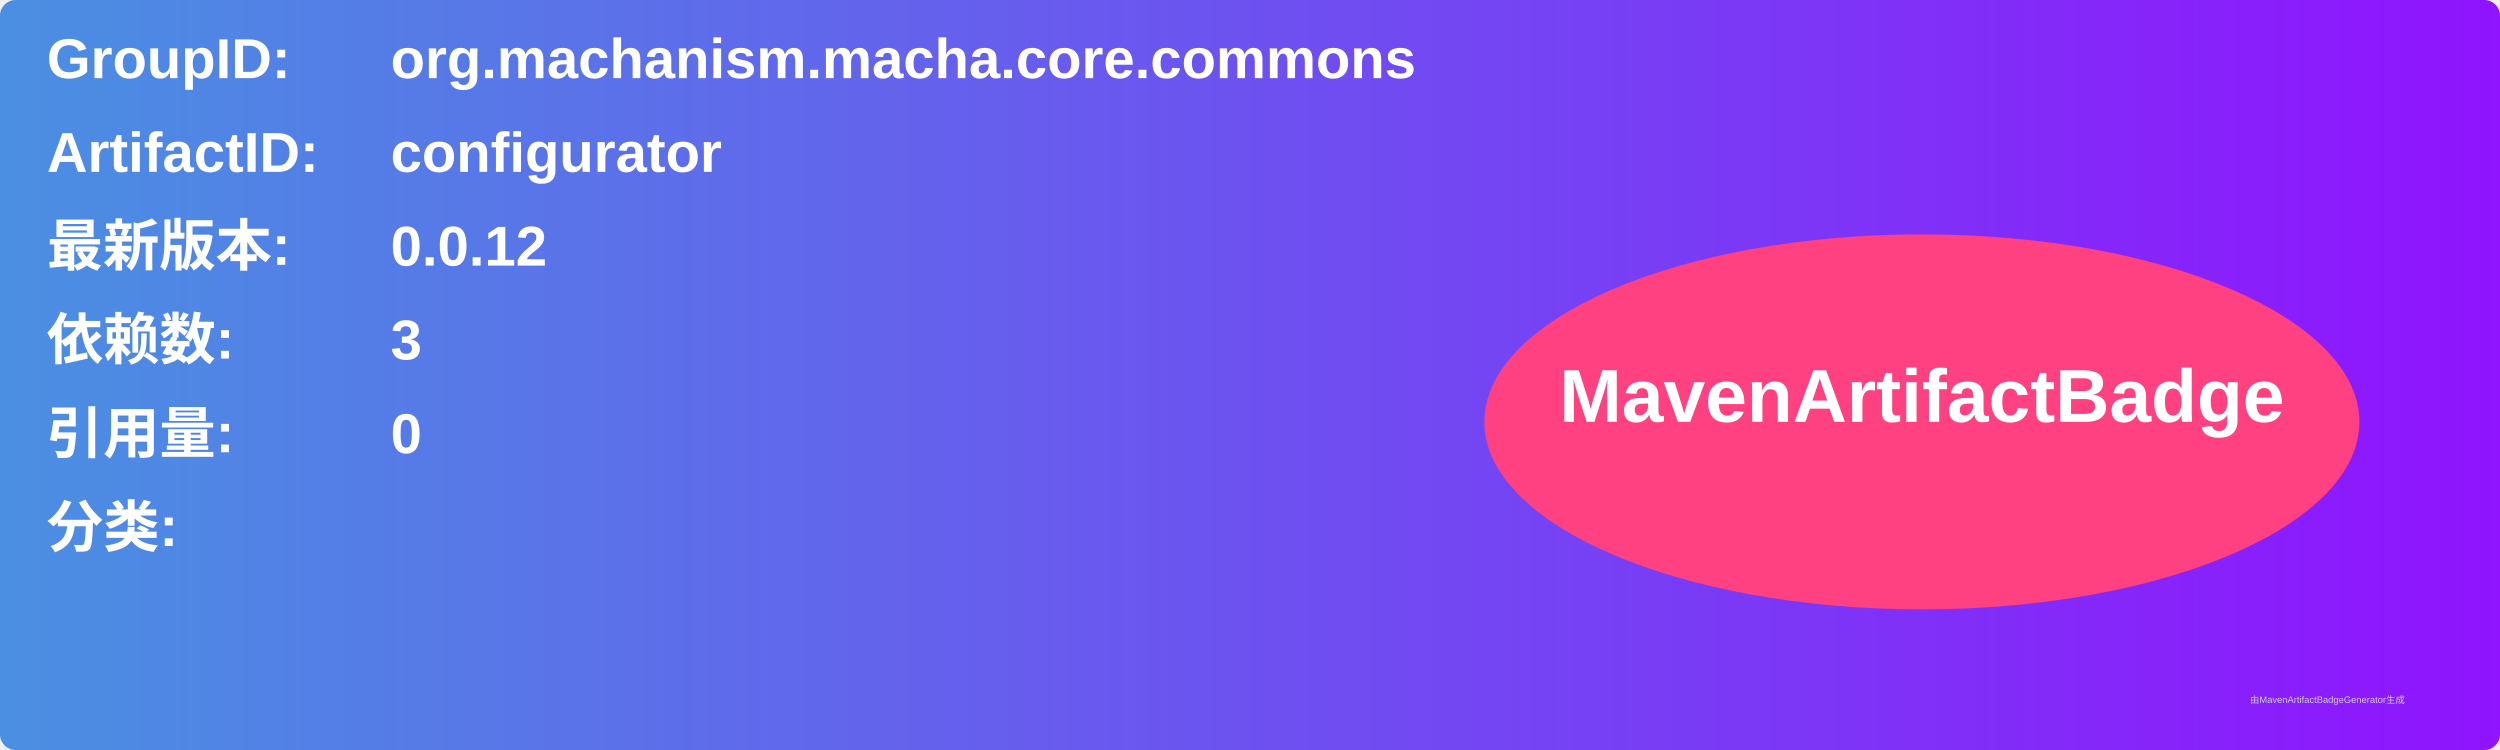
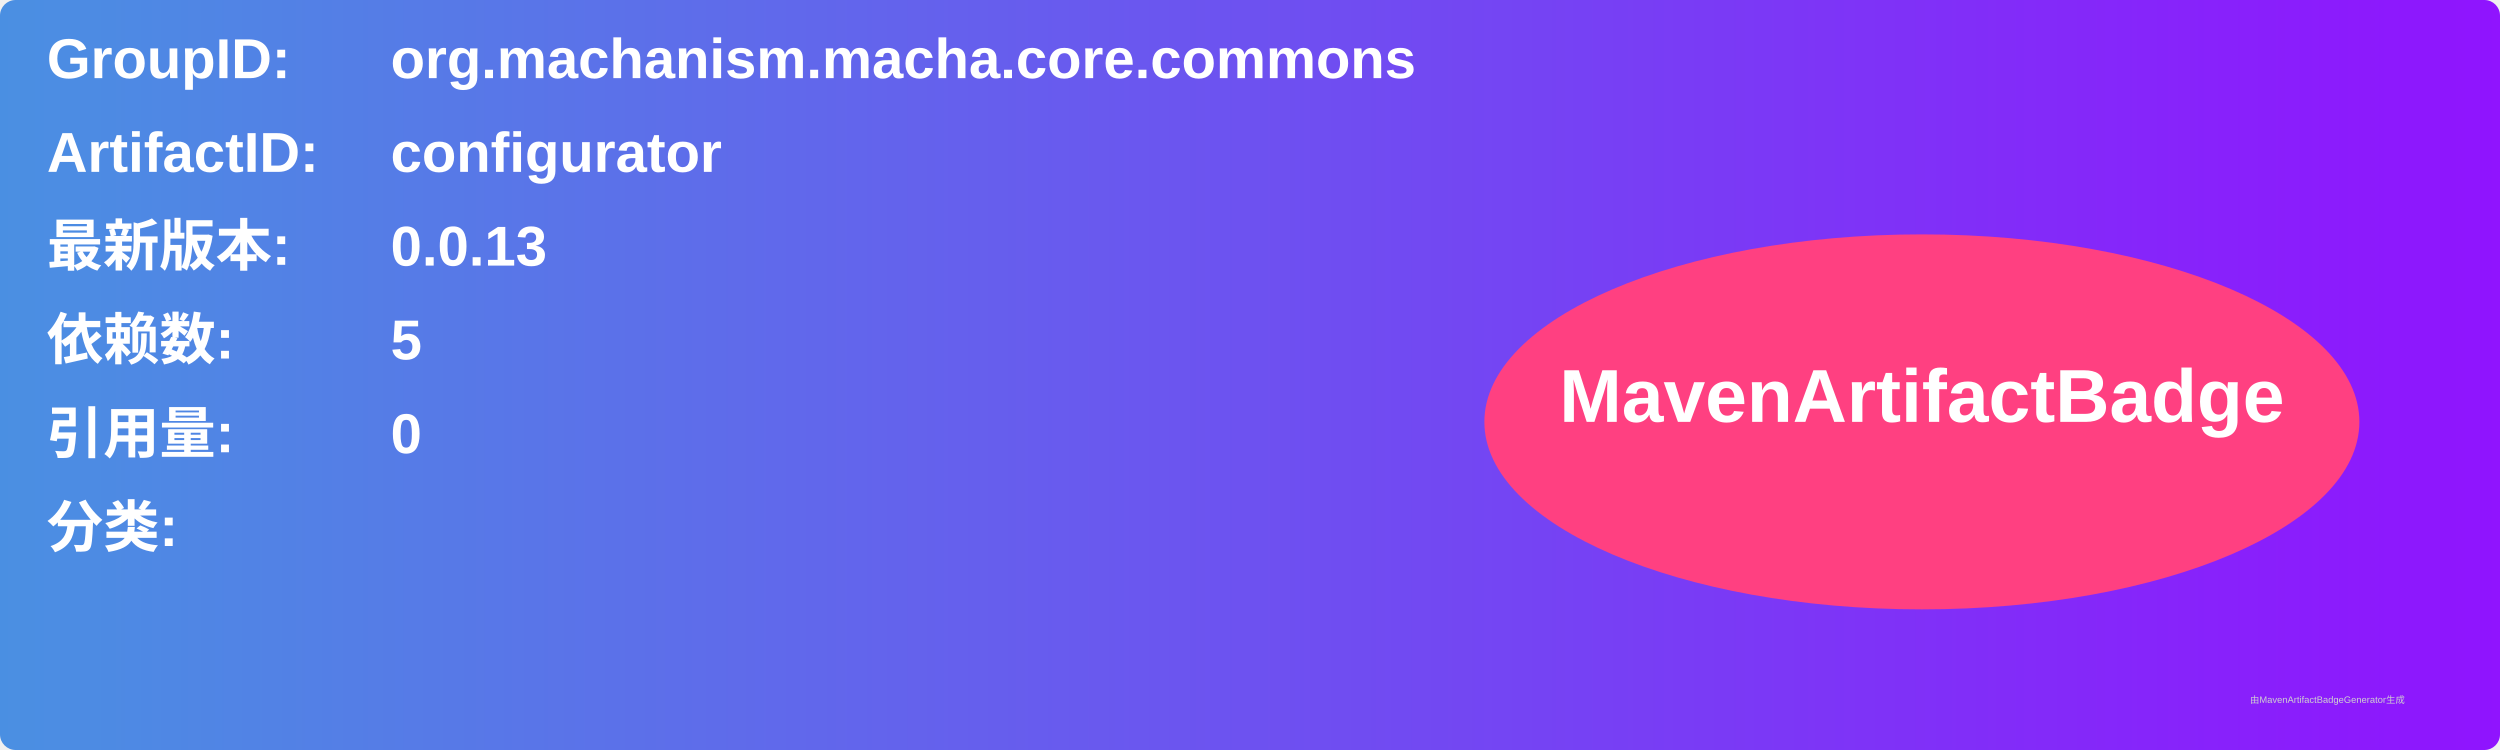
<svg xmlns="http://www.w3.org/2000/svg" width="800" height="240" viewBox="0 0 800 240">
  <linearGradient id="grad" x1="0%" y1="0%" x2="100%" y2="0%">
    <stop offset="0%" stop-color="#4a90e2" />
    <stop offset="100%" stop-color="#9013fe" />
  </linearGradient>
  <rect width="100%" height="100%" rx="5" ry="5" fill="url(#grad)" />
  <g transform="translate(15, 15)">
    <text x="0" y="10" font-family="Arial" font-size="18" fill="white" font-weight="bold" width="260">GroupID:</text>
    <text x="110" y="10" font-family="Arial" font-size="18" fill="white" font-weight="bold" width="460">org.machanism.macha.core.commons</text>
    <text x="0" y="40" font-family="Arial" font-size="18" fill="white" font-weight="bold" width="260">ArtifactID:</text>
    <text x="110" y="40" font-family="Arial" font-size="18" fill="white" font-weight="bold" width="460">configurator</text>
    <text x="0" y="70" font-family="Arial" font-size="18" fill="white" font-weight="bold">最新版本:</text>
    <text x="110" y="70" font-family="Arial" font-size="18" fill="white" font-weight="bold">
-       <tspan font-weight="bold">0.0.12</tspan>
+       <tspan font-weight="bold">0.0.13</tspan>
    </text>
    <text x="0" y="100" font-family="Arial" font-size="18" fill="white" font-weight="bold">依赖数: </text>
    <text x="110" y="100" font-family="Arial" font-size="18" fill="white">
-       <tspan font-weight="bold">3</tspan>
+       <tspan font-weight="bold">5</tspan>
    </text>
    <text x="0" y="130" font-family="Arial" font-size="18" fill="white" font-weight="bold">引用量: </text>
    <text x="110" y="130" font-family="Arial" font-size="18" fill="white">
      <tspan font-weight="bold">0</tspan>
    </text>
    <text x="0" y="160" font-family="Arial" font-size="18" fill="white" font-weight="bold">分类:</text>
    <text x="10" y="190" font-family="Arial" font-size="10" fill="white">
      <tspan font-weight="bold" />
    </text>
    <ellipse cx="600" cy="120" rx="140" ry="60" fill="#ff4081" />
    <text x="600" y="120" text-anchor="middle" font-family="Arial" font-size="24" fill="white" font-weight="bold">MavenArtifactBadge</text>
  </g>
  <text x="720" y="225" font-family="Arial" font-size="3" fill="#d0d0d0">由MavenArtifactBadgeGenerator生成</text>
</svg>
